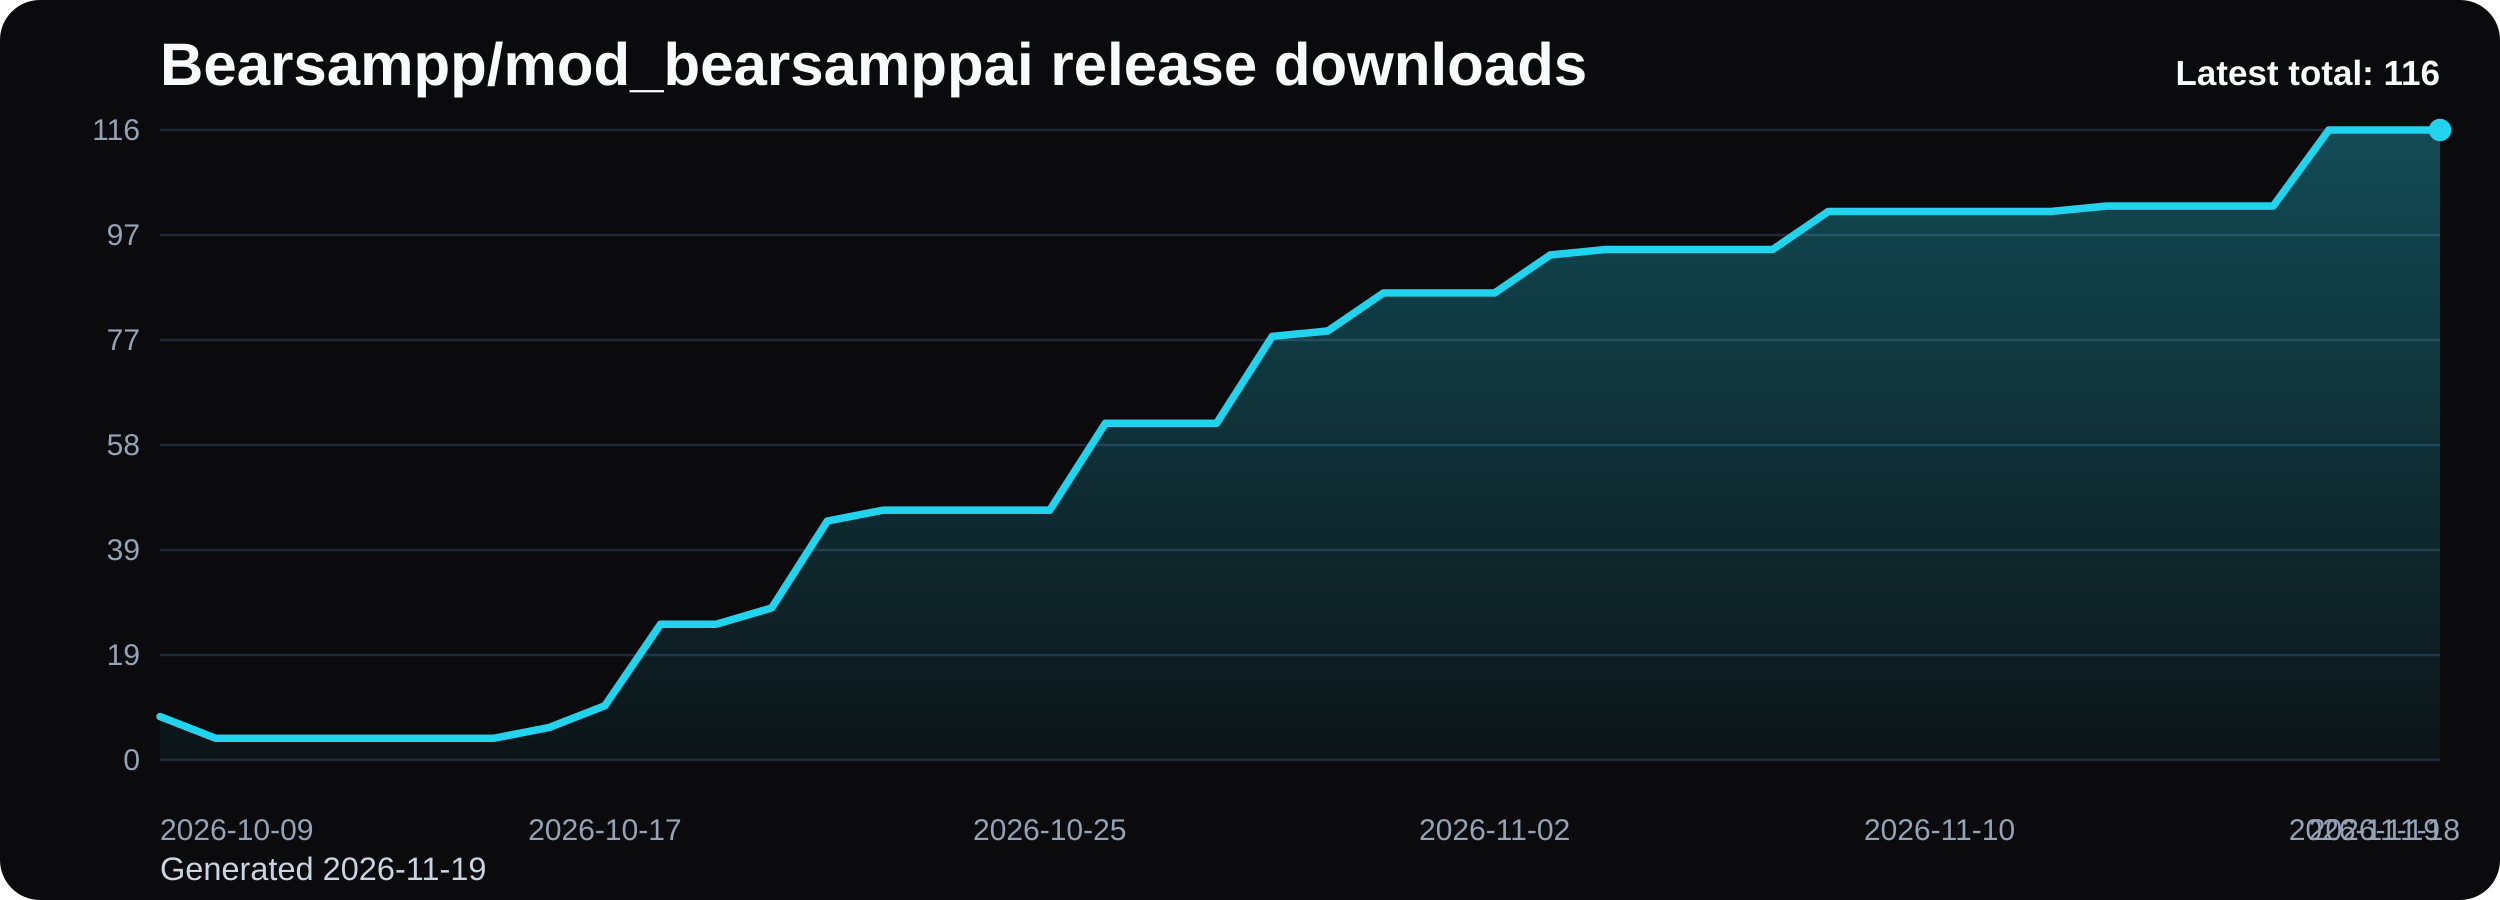
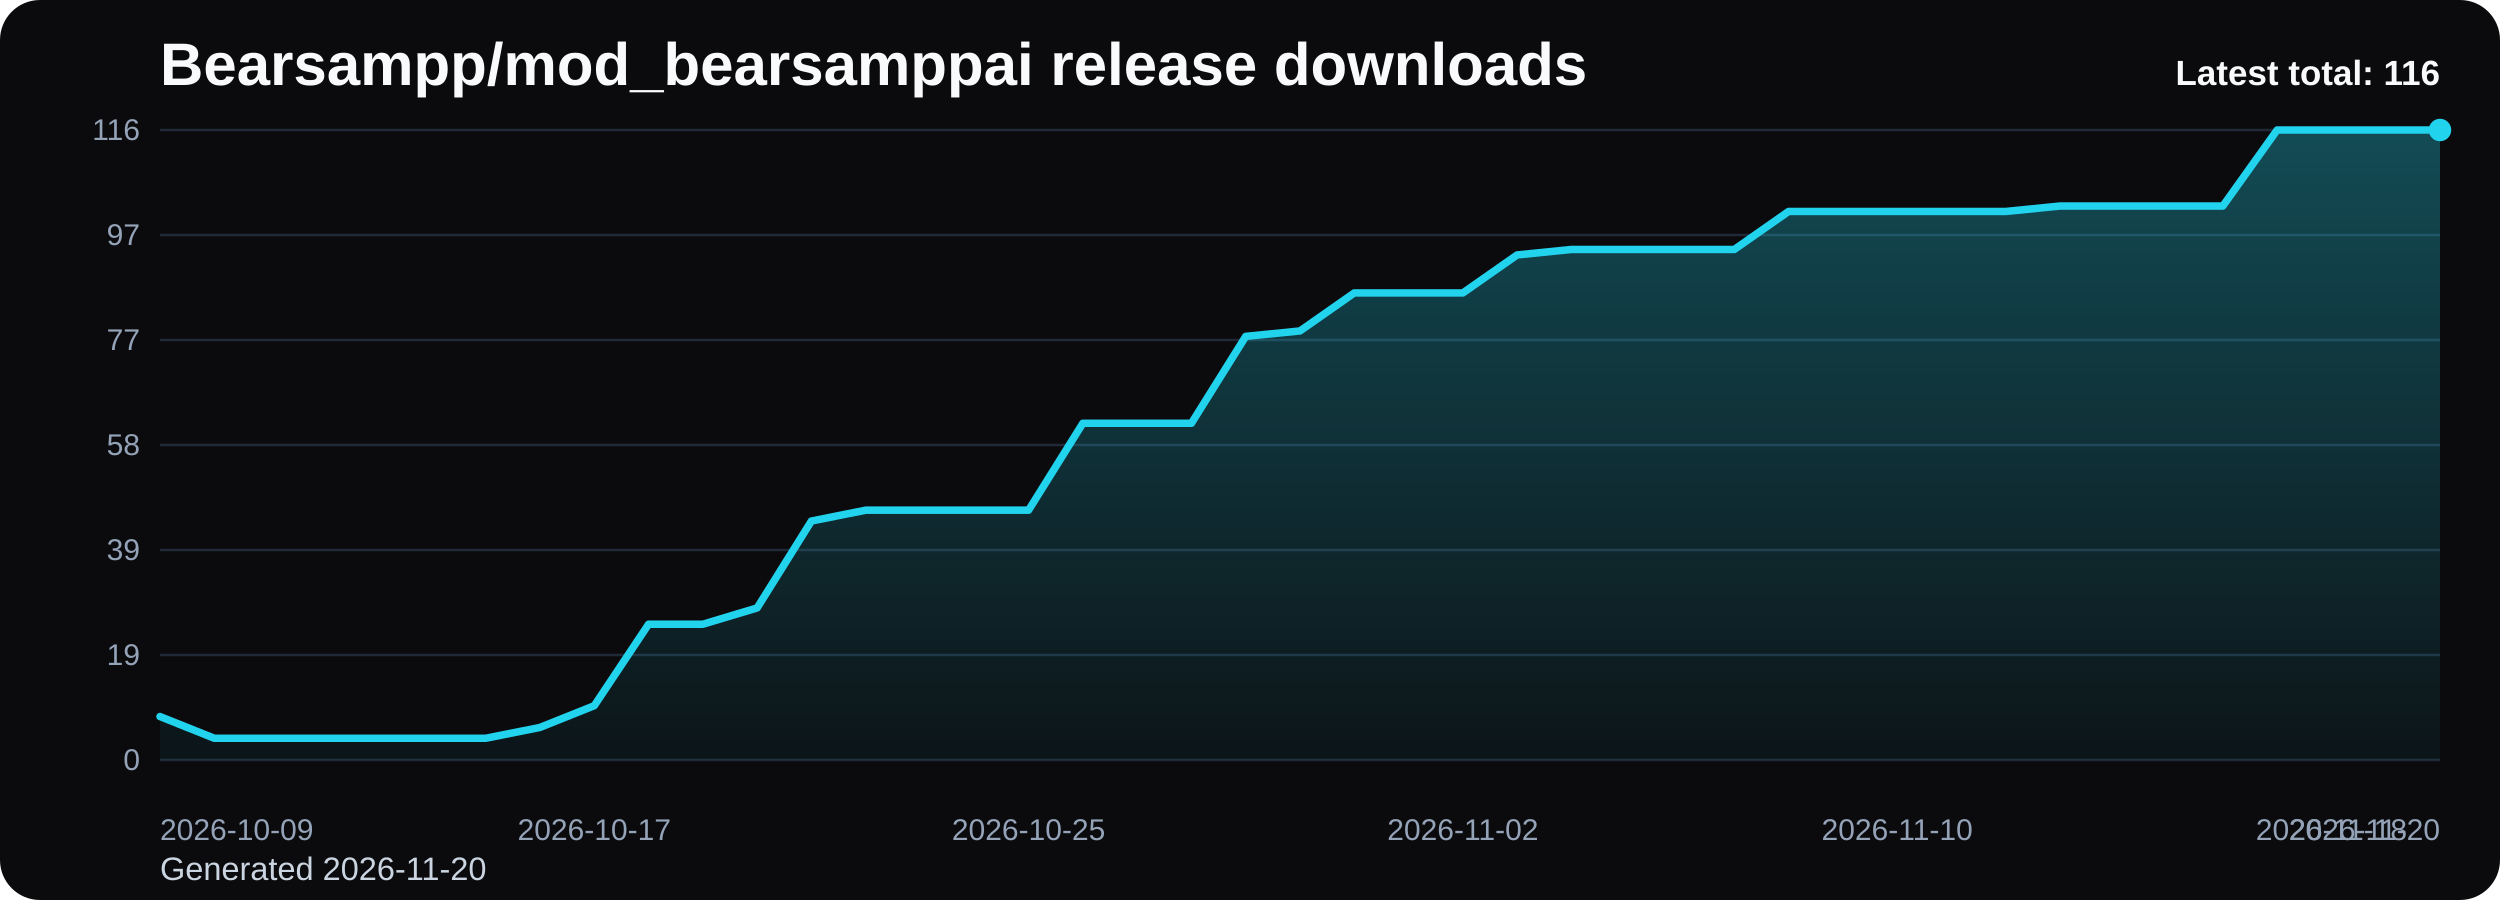
<svg xmlns="http://www.w3.org/2000/svg" viewBox="0 0 1000 360" role="img" aria-label="Bearsampp/mod_bearsamppai release downloads chart">
  <defs>
    <linearGradient id="fill-total-trend-black" x1="0" y1="0" x2="0" y2="1">
      <stop offset="0%" stop-color="#22d3ee" stop-opacity="0.32" />
      <stop offset="100%" stop-color="#22d3ee" stop-opacity="0.05" />
    </linearGradient>
    <style>
      .bg { fill: #0b0b0d; }
      .title { font: 700 24px Arial, sans-serif; fill: #f8fafc; }
      .sub { font: 400 13px Arial, sans-serif; fill: #cbd5e1; }
      .grid { stroke: #1f2937; stroke-width: 1; }
      .axis { font: 400 12px Arial, sans-serif; fill: #94a3b8; }
      .line { fill: none; stroke: #22d3ee; stroke-width: 3; stroke-linecap: round; stroke-linejoin: round; }
      .dot { fill: #22d3ee; }
      .value { font: 600 11px Arial, sans-serif; fill: #cbd5e1; }
      .latest { font: 700 14px Arial, sans-serif; fill: #f8fafc; }
    </style>
  </defs>
  <rect class="bg" x="0" y="0" width="1000" height="360" rx="16" />
  <text class="title" x="64" y="34">Bearsampp/mod_bearsamppai release downloads</text>
-   <text class="sub" x="64" y="352">Generated 2026-11-19</text>
+   <text class="sub" x="64" y="352">Generated 2026-11-20</text>
  <line x1="64" y1="52.00" x2="976" y2="52.00" class="grid" />
  <text x="56" y="56.00" text-anchor="end" class="axis">116</text>
  <line x1="64" y1="94.00" x2="976" y2="94.00" class="grid" />
  <text x="56" y="98.00" text-anchor="end" class="axis">97</text>
  <line x1="64" y1="136.00" x2="976" y2="136.00" class="grid" />
  <text x="56" y="140.00" text-anchor="end" class="axis">77</text>
  <line x1="64" y1="178.00" x2="976" y2="178.00" class="grid" />
  <text x="56" y="182.00" text-anchor="end" class="axis">58</text>
  <line x1="64" y1="220.00" x2="976" y2="220.00" class="grid" />
  <text x="56" y="224.00" text-anchor="end" class="axis">39</text>
  <line x1="64" y1="262.00" x2="976" y2="262.00" class="grid" />
  <text x="56" y="266.00" text-anchor="end" class="axis">19</text>
  <line x1="64" y1="304.00" x2="976" y2="304.00" class="grid" />
  <text x="56" y="308.00" text-anchor="end" class="axis">0</text>
-   <path d="M 64.00 304 L 64.00 286.62 L 86.24 295.31 L 108.49 295.31 L 130.73 295.31 L 152.98 295.31 L 175.22 295.31 L 197.46 295.31 L 219.71 290.97 L 241.95 282.28 L 264.20 249.69 L 286.44 249.69 L 308.68 243.17 L 330.93 208.41 L 353.17 204.07 L 375.41 204.07 L 397.66 204.07 L 419.90 204.07 L 442.15 169.31 L 464.39 169.31 L 486.63 169.31 L 508.88 134.55 L 531.12 132.38 L 553.37 117.17 L 575.61 117.17 L 597.85 117.17 L 620.10 101.97 L 642.34 99.79 L 664.59 99.79 L 686.83 99.79 L 709.07 99.79 L 731.32 84.59 L 753.56 84.59 L 775.80 84.59 L 798.05 84.59 L 820.29 84.59 L 842.54 82.41 L 864.78 82.41 L 887.02 82.41 L 909.27 82.41 L 931.51 52.00 L 953.76 52.00 L 976.00 52.00 L 976.00 304 Z" fill="url(#fill-total-trend-black)" />
-   <polyline class="line" points="64.00,286.62 86.24,295.31 108.49,295.31 130.73,295.31 152.98,295.31 175.22,295.31 197.46,295.31 219.71,290.97 241.95,282.28 264.20,249.69 286.44,249.69 308.68,243.17 330.93,208.41 353.17,204.07 375.41,204.07 397.66,204.07 419.90,204.07 442.15,169.31 464.39,169.31 486.63,169.31 508.88,134.55 531.12,132.38 553.37,117.17 575.61,117.17 597.85,117.17 620.10,101.97 642.34,99.79 664.59,99.79 686.83,99.79 709.07,99.79 731.32,84.59 753.56,84.59 775.80,84.59 798.05,84.59 820.29,84.59 842.54,82.41 864.78,82.41 887.02,82.41 909.27,82.41 931.51,52.00 953.76,52.00 976.00,52.00" />
+   <path d="M 64.00 304 L 64.00 286.62 L 85.71 295.31 L 107.43 295.31 L 129.14 295.31 L 150.86 295.31 L 172.57 295.31 L 194.29 295.31 L 216.00 290.97 L 237.71 282.28 L 259.43 249.69 L 281.14 249.69 L 302.86 243.17 L 324.57 208.41 L 346.29 204.07 L 368.00 204.07 L 389.71 204.07 L 411.43 204.07 L 433.14 169.31 L 454.86 169.31 L 476.57 169.31 L 498.29 134.55 L 520.00 132.38 L 541.71 117.17 L 563.43 117.17 L 585.14 117.17 L 606.86 101.97 L 628.57 99.79 L 650.29 99.79 L 672.00 99.79 L 693.71 99.79 L 715.43 84.59 L 737.14 84.59 L 758.86 84.59 L 780.57 84.59 L 802.29 84.59 L 824.00 82.41 L 845.71 82.41 L 867.43 82.41 L 889.14 82.41 L 910.86 52.00 L 932.57 52.00 L 954.29 52.00 L 976.00 52.00 L 976.00 304 Z" fill="url(#fill-total-trend-black)" />
+   <polyline class="line" points="64.00,286.62 85.71,295.31 107.43,295.31 129.14,295.31 150.86,295.31 172.57,295.31 194.29,295.31 216.00,290.97 237.71,282.28 259.43,249.69 281.14,249.69 302.86,243.17 324.57,208.41 346.29,204.07 368.00,204.07 389.71,204.07 411.43,204.07 433.14,169.31 454.86,169.31 476.57,169.31 498.29,134.55 520.00,132.38 541.71,117.17 563.43,117.17 585.14,117.17 606.86,101.97 628.57,99.79 650.29,99.79 672.00,99.79 693.71,99.79 715.43,84.59 737.14,84.59 758.86,84.59 780.57,84.59 802.29,84.59 824.00,82.41 845.71,82.41 867.43,82.41 889.14,82.41 910.86,52.00 932.57,52.00 954.29,52.00 976.00,52.00" />
  <circle class="dot" cx="976.00" cy="52.00" r="4.5" />
  <text class="axis" x="64.00" y="336" text-anchor="start">2026-10-09</text>
-   <text class="axis" x="241.95" y="336" text-anchor="middle">2026-10-17</text>
-   <text class="axis" x="419.90" y="336" text-anchor="middle">2026-10-25</text>
-   <text class="axis" x="597.85" y="336" text-anchor="middle">2026-11-02</text>
-   <text class="axis" x="775.80" y="336" text-anchor="middle">2026-11-10</text>
-   <text class="axis" x="953.76" y="336" text-anchor="middle">2026-11-18</text>
-   <text class="axis" x="976.00" y="336" text-anchor="end">2026-11-19</text>
+   <text class="axis" x="237.71" y="336" text-anchor="middle">2026-10-17</text>
+   <text class="axis" x="411.43" y="336" text-anchor="middle">2026-10-25</text>
+   <text class="axis" x="585.14" y="336" text-anchor="middle">2026-11-02</text>
+   <text class="axis" x="758.86" y="336" text-anchor="middle">2026-11-10</text>
+   <text class="axis" x="932.57" y="336" text-anchor="middle">2026-11-18</text>
+   <text class="axis" x="976.00" y="336" text-anchor="end">2026-11-20</text>
  <text class="latest" x="976" y="34" text-anchor="end">Latest total: 116</text>
</svg>
